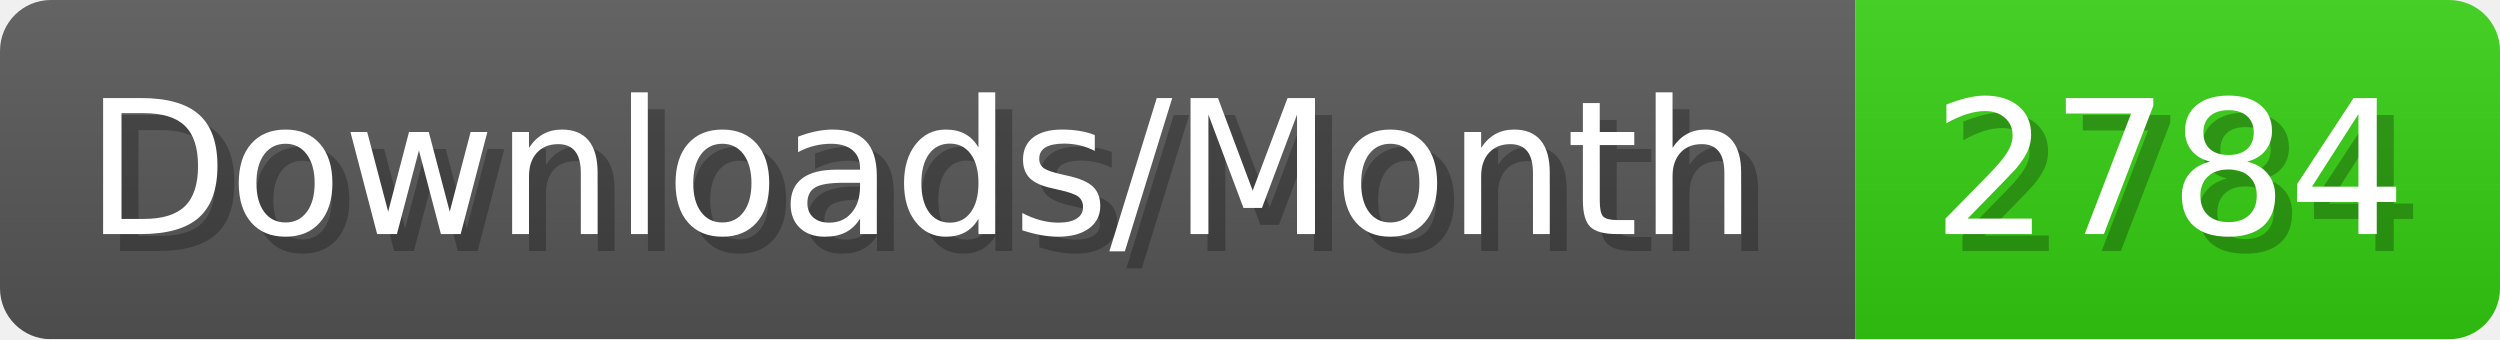
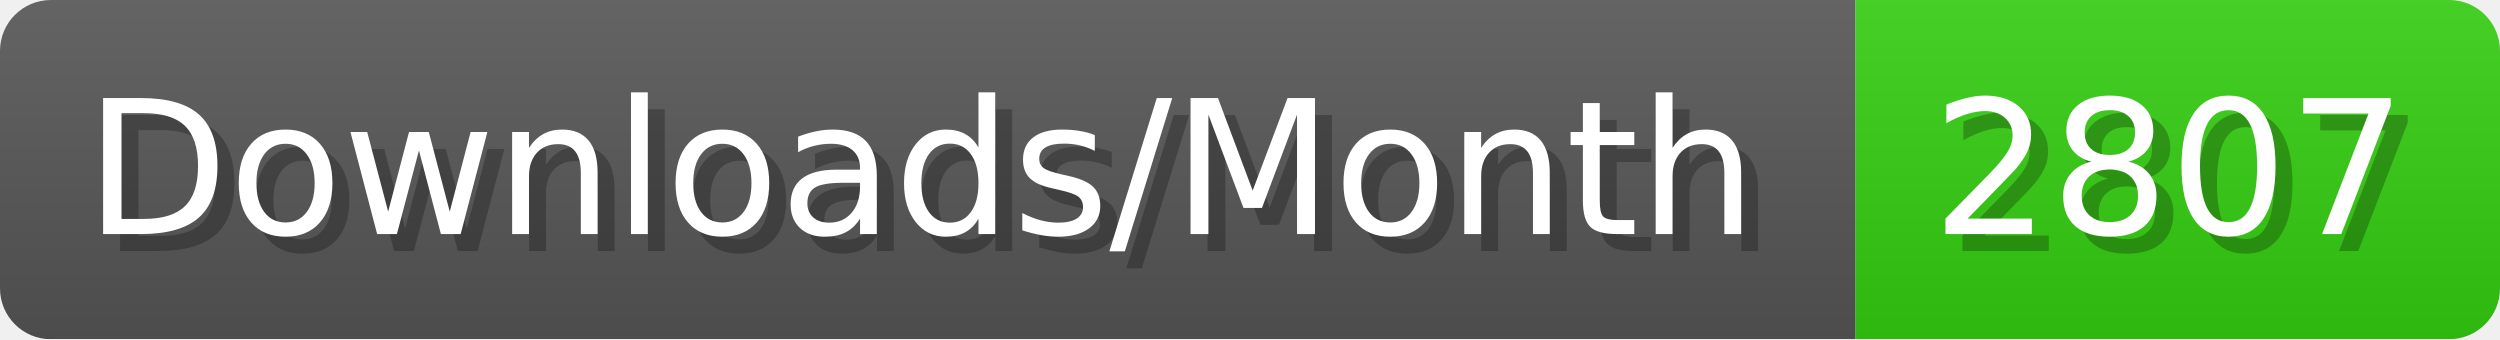
- <svg xmlns="http://www.w3.org/2000/svg" width="147.4" height="20" viewBox="0 0 1474 200" role="img" aria-label="Downloads/Month: 2784">
+ <svg xmlns="http://www.w3.org/2000/svg" width="147.4" height="20" viewBox="0 0 1474 200" role="img" aria-label="Downloads/Month: 2807">
  <linearGradient id="YlXUI" x2="0" y2="100%">
    <stop offset="0" stop-opacity=".1" stop-color="#EEE" />
    <stop offset="1" stop-opacity=".1" />
  </linearGradient>
  <mask id="JHhop">
    <rect width="1474" height="200" rx="30" fill="#FFF" />
  </mask>
  <g mask="url(#JHhop)">
    <rect width="1094" height="200" fill="#555" />
    <rect width="380" height="200" fill="#3C1" x="1094" />
    <rect width="1474" height="200" fill="url(#YlXUI)" />
  </g>
  <g aria-hidden="true" fill="#fff" text-anchor="start" font-family="Verdana,DejaVu Sans,sans-serif" font-size="110">
    <text x="60" y="148" textLength="994" fill="#000" opacity="0.25">Downloads/Month</text>
    <text x="50" y="138" textLength="994">Downloads/Month</text>
-     <text x="1149" y="148" textLength="280" fill="#000" opacity="0.25">2784</text>
-     <text x="1139" y="138" textLength="280">2784</text>
+     <text x="1149" y="148" textLength="280" fill="#000" opacity="0.25">2807</text>
+     <text x="1139" y="138" textLength="280">2807</text>
  </g>
</svg>
